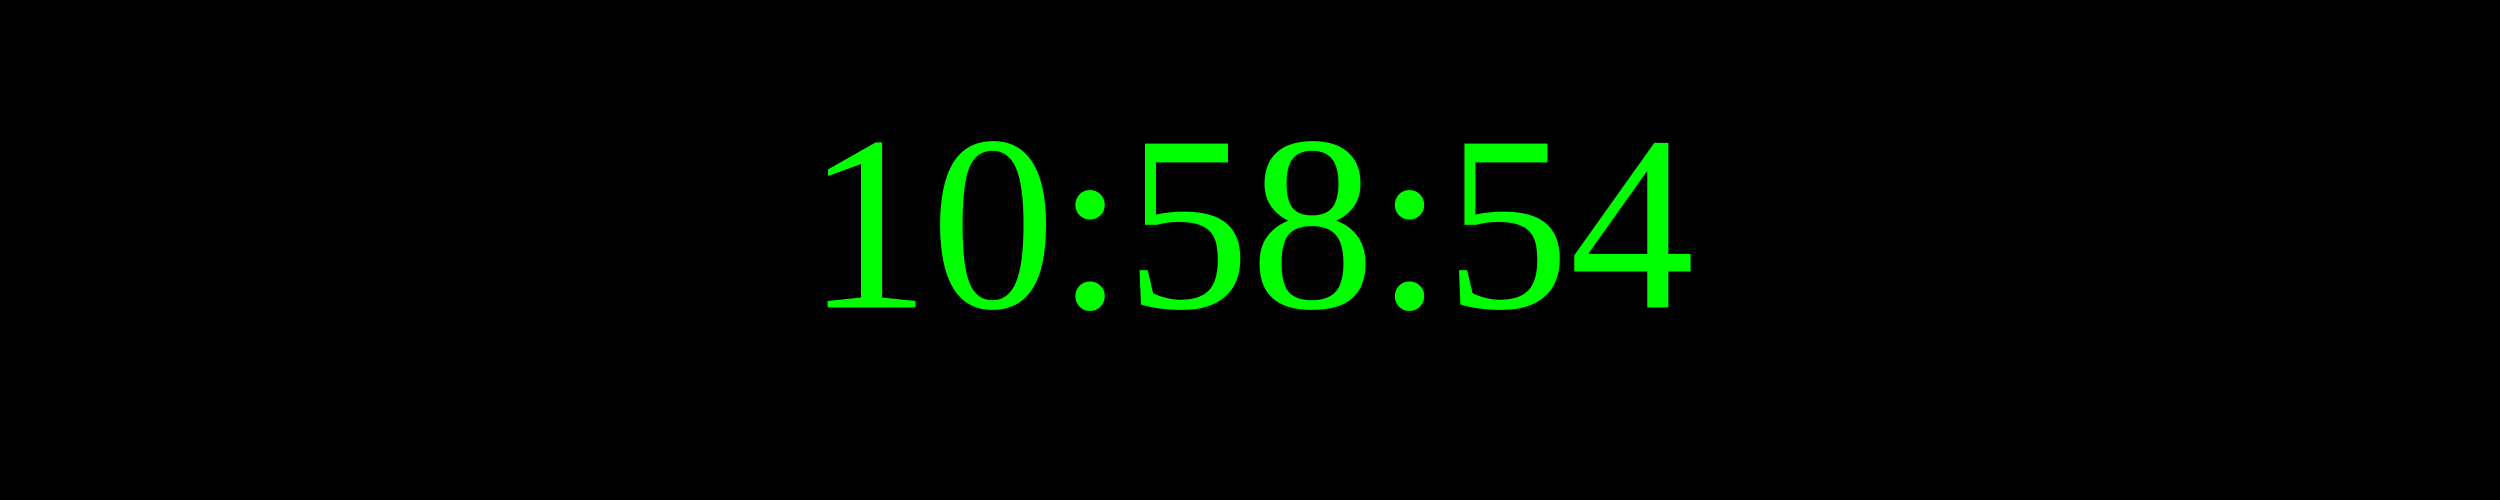
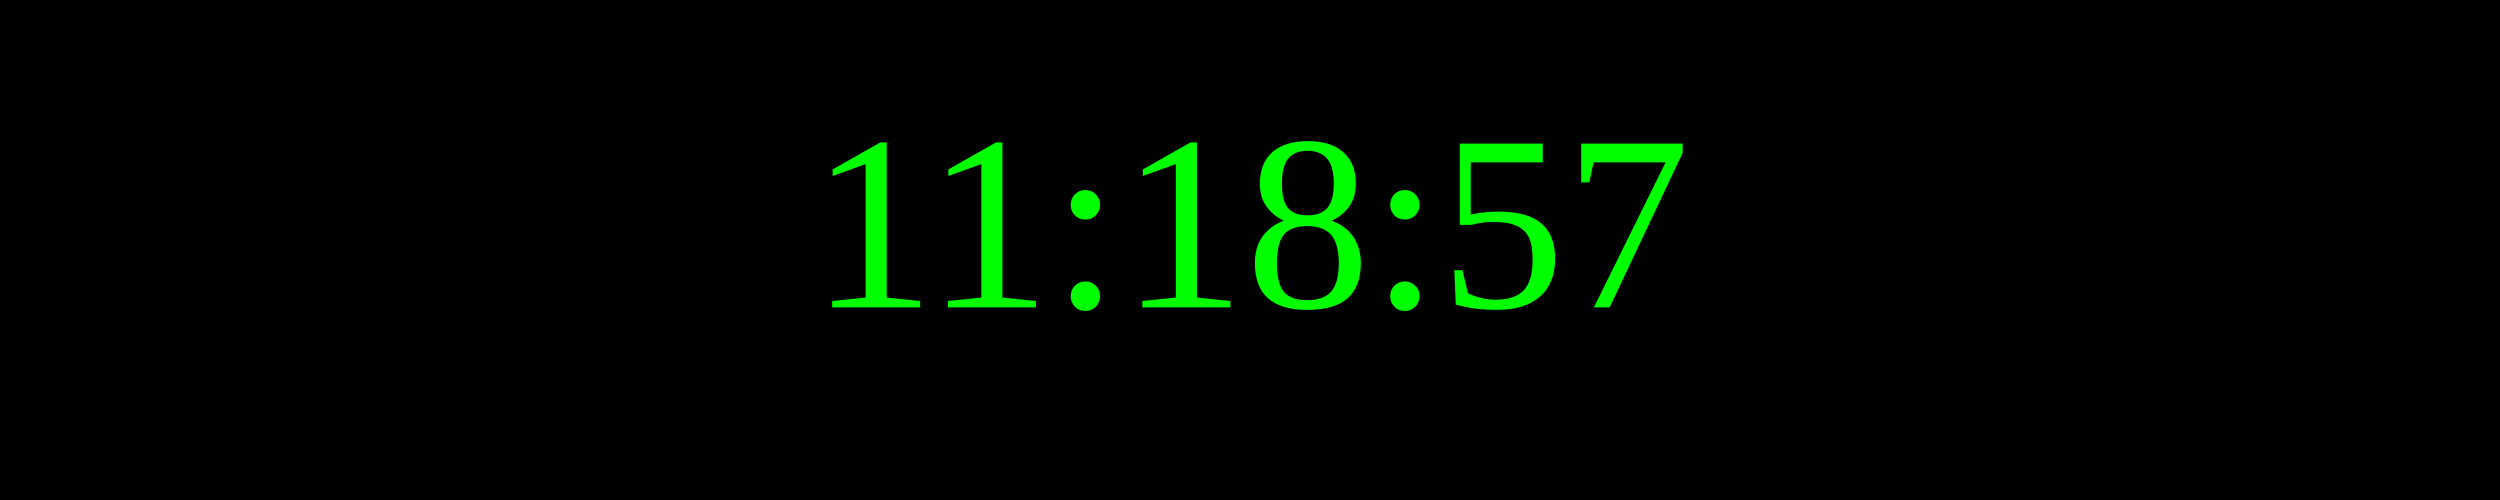
<svg xmlns="http://www.w3.org/2000/svg" width="250" height="50">
  <rect width="100%" height="100%" fill="black" />
  <text x="50%" y="50%" font-size="25" fill="lime" text-anchor="middle" dominant-baseline="middle">
- 10:58:54
+ 11:18:57
</text>
</svg>
